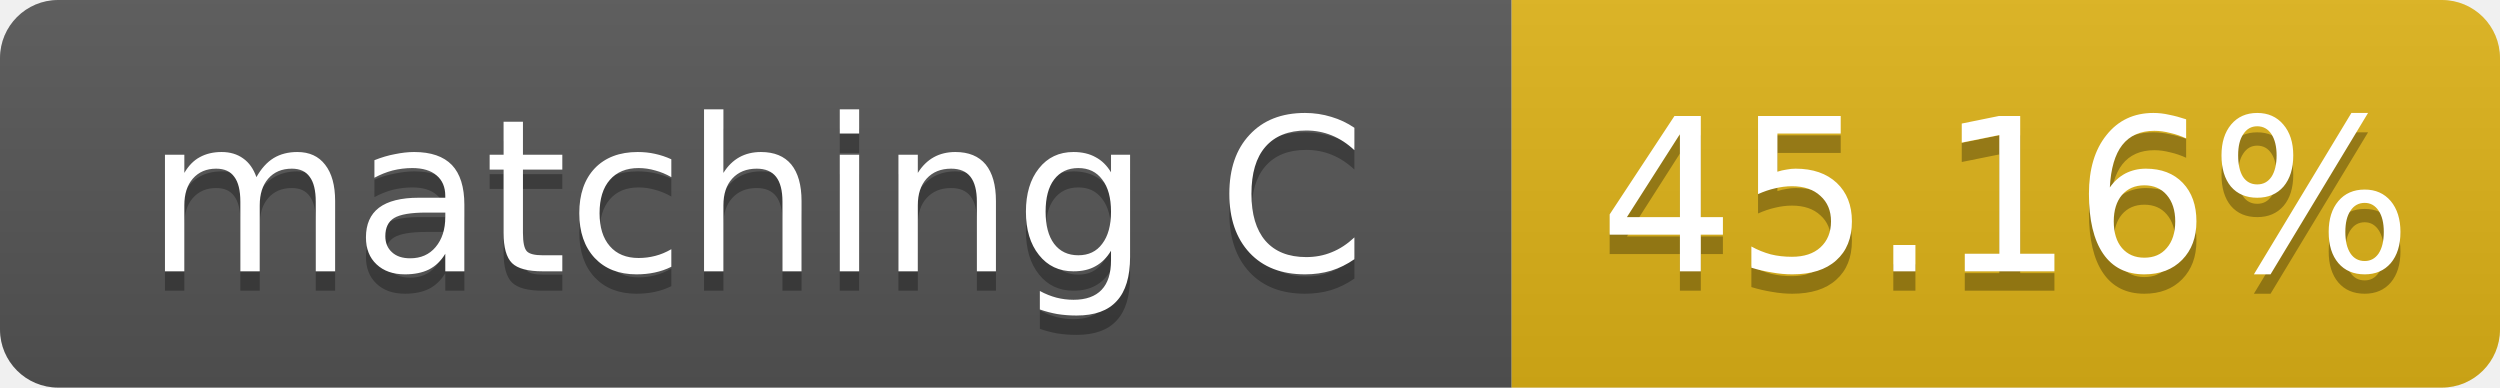
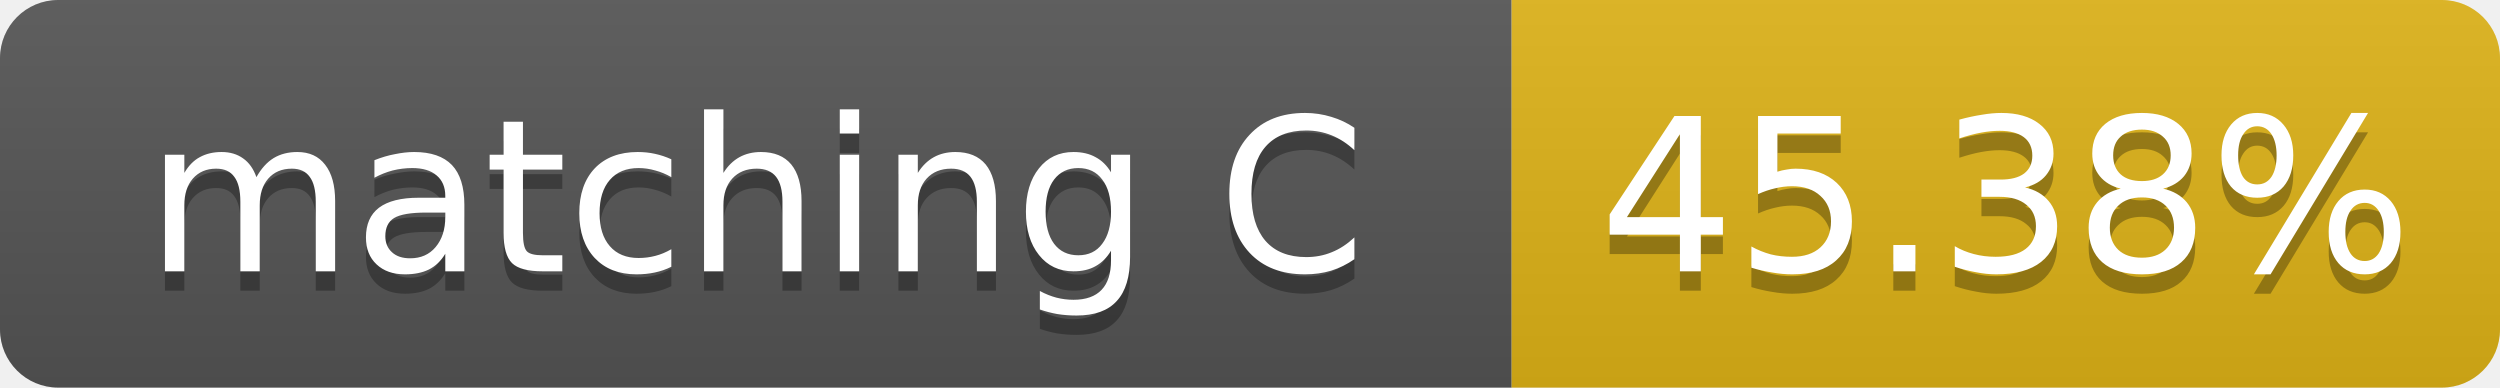
- <svg xmlns="http://www.w3.org/2000/svg" width="129" height="20" role="img" aria-label="matching C: 45.16%">
+ <svg xmlns="http://www.w3.org/2000/svg" width="129" height="20" role="img" aria-label="matching C: 45.38%">
  <linearGradient id="s" x2="0" y2="100%">
    <stop offset="0" stop-color="#bbb" stop-opacity=".1" />
    <stop offset="1" stop-opacity=".1" />
  </linearGradient>
  <clipPath id="r">
    <rect width="129" height="20" rx="3" fill="#fff" />
  </clipPath>
  <g clip-path="url(#r)">
    <rect width="78" height="20" fill="#555" />
    <rect x="78" width="51" height="20" fill="#dfb317" />
    <rect width="129" height="20" fill="url(#s)" />
  </g>
  <g fill="#fff" text-anchor="middle" font-family="Verdana,Geneva,DejaVu Sans,sans-serif" font-size="11">
    <text x="39.0" y="15" fill="#010101" fill-opacity=".3">matching C</text>
    <text x="39.0" y="14">matching C</text>
-     <text x="103.5" y="15" fill="#010101" fill-opacity=".3">45.16%</text>
-     <text x="103.5" y="14">45.16%</text>
+     <text x="103.5" y="15" fill="#010101" fill-opacity=".3">45.38%</text>
+     <text x="103.5" y="14">45.38%</text>
  </g>
</svg>
